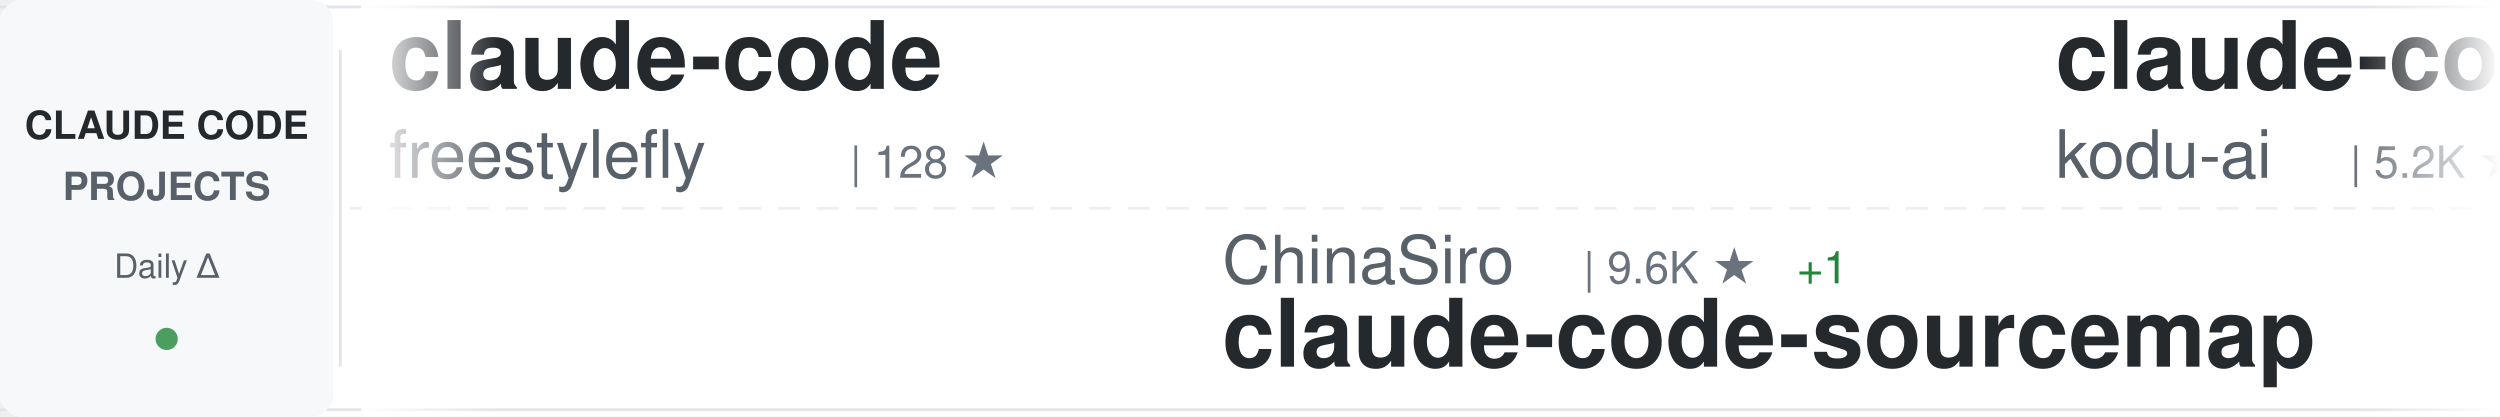
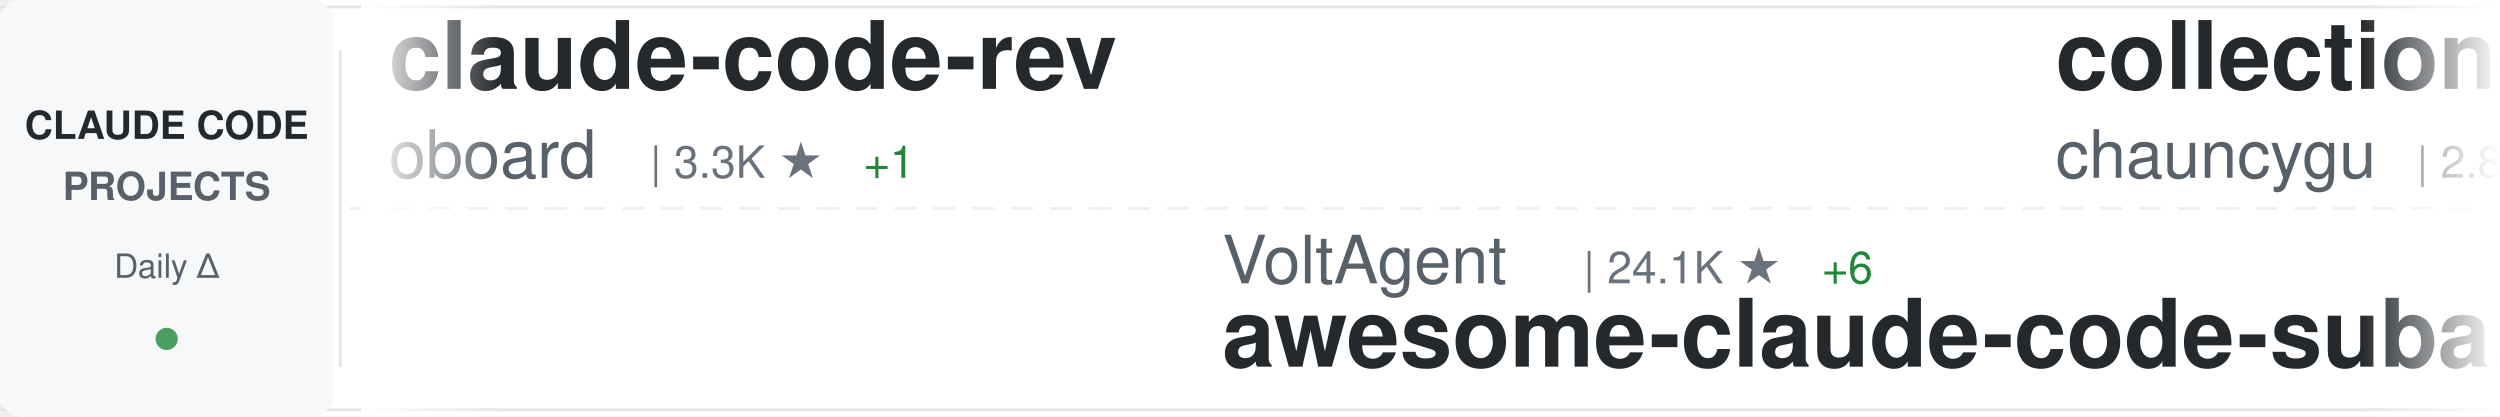
<svg xmlns="http://www.w3.org/2000/svg" width="900" height="150">
  <defs>
    <linearGradient id="awesomeLeftFade" x1="0%" y1="0%" x2="100%" y2="0%">
      <stop offset="0%" style="stop-color:#ffffff;stop-opacity:1" />
      <stop offset="100%" style="stop-color:#ffffff;stop-opacity:0" />
    </linearGradient>
    <linearGradient id="awesomeRightFade" x1="0%" y1="0%" x2="100%" y2="0%">
      <stop offset="0%" style="stop-color:#ffffff;stop-opacity:0" />
      <stop offset="100%" style="stop-color:#ffffff;stop-opacity:1" />
    </linearGradient>
  </defs>
  <rect width="900" height="150" fill="#ffffff" rx="8" />
  <rect x="0" y="2" width="900" height="1" fill="#e1e4e8" />
  <rect x="0" y="147" width="900" height="1" fill="#e1e4e8" />
  <line x1="0" y1="75" x2="900" y2="75" stroke="#e1e4e8" stroke-width="1" stroke-dasharray="8 6" opacity="0.6" />
  <rect x="0" y="0" width="120" height="150" fill="#f6f8fa" rx="8" />
  <text x="60" y="50" font-family="-apple-system, BlinkMacSystemFont, 'Segoe UI', Helvetica, Arial, sans-serif" font-size="14" font-weight="600" fill="#24292e" text-anchor="middle">CLAUDE CODE</text>
  <text x="60" y="72" font-family="-apple-system, BlinkMacSystemFont, 'Segoe UI', Helvetica, Arial, sans-serif" font-size="14" font-weight="600" fill="#586069" text-anchor="middle">PROJECTS</text>
  <text x="60" y="100" font-family="-apple-system, BlinkMacSystemFont, 'Segoe UI', Helvetica, Arial, sans-serif" font-size="12" font-weight="500" fill="#586069" text-anchor="middle">Daily Δ</text>
  <circle cx="60" cy="122" r="4" fill="#22863a" opacity="0.8" />
  <rect x="122" y="18" width="1" height="114" fill="#e1e4e8" />
  <clipPath id="awesomeTickerClip">
    <rect x="130" y="0" width="770" height="150" />
  </clipPath>
  <g clip-path="url(#awesomeTickerClip)">
    <g id="awesomeTickerItems">
      <animateTransform attributeName="transform" attributeType="XML" type="translate" from="0 0" to="-3000 0" dur="54s" repeatCount="indefinite" />
      <g transform="translate(0, 0)">
-         <text x="140" y="32" font-family="-apple-system, BlinkMacSystemFont, 'Segoe UI', Helvetica, Arial, sans-serif" font-size="34" font-weight="600" fill="#24292e">claude-code</text>
-         <text x="140" y="64" font-family="-apple-system, BlinkMacSystemFont, 'Segoe UI', Helvetica, Arial, sans-serif" font-size="24" font-weight="400" fill="#586069">freestylefly</text>
-         <text x="306" y="64" font-family="-apple-system, BlinkMacSystemFont, 'Segoe UI', Helvetica, Arial, sans-serif" font-size="16" font-weight="500" fill="#6a737d">| 128 ★</text>
+         <text x="140" y="32" font-family="-apple-system, BlinkMacSystemFont, 'Segoe UI', Helvetica, Arial, sans-serif" font-size="34" font-weight="600" fill="#24292e">claude-code-rev</text>
+         <text x="140" y="64" font-family="-apple-system, BlinkMacSystemFont, 'Segoe UI', Helvetica, Arial, sans-serif" font-size="24" font-weight="400" fill="#586069">oboard</text>
+         <text x="234" y="64" font-family="-apple-system, BlinkMacSystemFont, 'Segoe UI', Helvetica, Arial, sans-serif" font-size="16" font-weight="500" fill="#6a737d">| 3.3K ★</text>
+         <text x="311" y="64" font-family="-apple-system, BlinkMacSystemFont, 'Segoe UI', Helvetica, Arial, sans-serif" font-size="16" font-weight="500" fill="#22863a"> +1</text>
      </g>
      <g transform="translate(300, 0)">
-         <text x="140" y="102" font-family="-apple-system, BlinkMacSystemFont, 'Segoe UI', Helvetica, Arial, sans-serif" font-size="24" font-weight="400" fill="#586069">ChinaSiro</text>
-         <text x="270" y="102" font-family="-apple-system, BlinkMacSystemFont, 'Segoe UI', Helvetica, Arial, sans-serif" font-size="16" font-weight="500" fill="#6a737d">| 9.6K ★</text>
-         <text x="347" y="102" font-family="-apple-system, BlinkMacSystemFont, 'Segoe UI', Helvetica, Arial, sans-serif" font-size="16" font-weight="500" fill="#22863a"> +1</text>
-         <text x="140" y="132" font-family="-apple-system, BlinkMacSystemFont, 'Segoe UI', Helvetica, Arial, sans-serif" font-size="34" font-weight="600" fill="#24292e">claude-code-sourcemap</text>
+         <text x="140" y="102" font-family="-apple-system, BlinkMacSystemFont, 'Segoe UI', Helvetica, Arial, sans-serif" font-size="24" font-weight="400" fill="#586069">VoltAgent</text>
+         <text x="270" y="102" font-family="-apple-system, BlinkMacSystemFont, 'Segoe UI', Helvetica, Arial, sans-serif" font-size="16" font-weight="500" fill="#6a737d">| 24.1K ★</text>
+         <text x="356" y="102" font-family="-apple-system, BlinkMacSystemFont, 'Segoe UI', Helvetica, Arial, sans-serif" font-size="16" font-weight="500" fill="#22863a"> +6</text>
+         <text x="140" y="132" font-family="-apple-system, BlinkMacSystemFont, 'Segoe UI', Helvetica, Arial, sans-serif" font-size="34" font-weight="600" fill="#24292e">awesome-claude-code-suba...</text>
      </g>
      <g transform="translate(600, 0)">
-         <text x="140" y="32" font-family="-apple-system, BlinkMacSystemFont, 'Segoe UI', Helvetica, Arial, sans-serif" font-size="34" font-weight="600" fill="#24292e">claude-coder</text>
-         <text x="140" y="64" font-family="-apple-system, BlinkMacSystemFont, 'Segoe UI', Helvetica, Arial, sans-serif" font-size="24" font-weight="400" fill="#586069">kodu-ai</text>
-         <text x="246" y="64" font-family="-apple-system, BlinkMacSystemFont, 'Segoe UI', Helvetica, Arial, sans-serif" font-size="16" font-weight="500" fill="#6a737d">| 5.2K ★</text>
+         <text x="140" y="32" font-family="-apple-system, BlinkMacSystemFont, 'Segoe UI', Helvetica, Arial, sans-serif" font-size="34" font-weight="600" fill="#24292e">collection-claude-code-s...</text>
+         <text x="140" y="64" font-family="-apple-system, BlinkMacSystemFont, 'Segoe UI', Helvetica, Arial, sans-serif" font-size="24" font-weight="400" fill="#586069">chauncygu</text>
+         <text x="270" y="64" font-family="-apple-system, BlinkMacSystemFont, 'Segoe UI', Helvetica, Arial, sans-serif" font-size="16" font-weight="500" fill="#6a737d">| 2.8K ★</text>
+         <text x="347" y="64" font-family="-apple-system, BlinkMacSystemFont, 'Segoe UI', Helvetica, Arial, sans-serif" font-size="16" font-weight="500" fill="#22863a"> +1</text>
      </g>
      <g transform="translate(900, 0)">
-         <text x="140" y="102" font-family="-apple-system, BlinkMacSystemFont, 'Segoe UI', Helvetica, Arial, sans-serif" font-size="24" font-weight="400" fill="#586069">frankbria</text>
-         <text x="270" y="102" font-family="-apple-system, BlinkMacSystemFont, 'Segoe UI', Helvetica, Arial, sans-serif" font-size="16" font-weight="500" fill="#6a737d">| 9.6K ★</text>
-         <text x="140" y="132" font-family="-apple-system, BlinkMacSystemFont, 'Segoe UI', Helvetica, Arial, sans-serif" font-size="34" font-weight="600" fill="#24292e">ralph-claude-code</text>
+         <text x="140" y="102" font-family="-apple-system, BlinkMacSystemFont, 'Segoe UI', Helvetica, Arial, sans-serif" font-size="24" font-weight="400" fill="#586069">diet103</text>
+         <text x="246" y="102" font-family="-apple-system, BlinkMacSystemFont, 'Segoe UI', Helvetica, Arial, sans-serif" font-size="16" font-weight="500" fill="#6a737d">| 10.0K ★</text>
+         <text x="332" y="102" font-family="-apple-system, BlinkMacSystemFont, 'Segoe UI', Helvetica, Arial, sans-serif" font-size="16" font-weight="500" fill="#cb2431"> -2</text>
+         <text x="140" y="132" font-family="-apple-system, BlinkMacSystemFont, 'Segoe UI', Helvetica, Arial, sans-serif" font-size="34" font-weight="600" fill="#24292e">claude-code-infrastructu...</text>
      </g>
      <g transform="translate(1200, 0)">
-         <text x="140" y="32" font-family="-apple-system, BlinkMacSystemFont, 'Segoe UI', Helvetica, Arial, sans-serif" font-size="34" font-weight="600" fill="#24292e">claude_code_src</text>
-         <text x="140" y="64" font-family="-apple-system, BlinkMacSystemFont, 'Segoe UI', Helvetica, Arial, sans-serif" font-size="24" font-weight="400" fill="#586069">ponponon</text>
-         <text x="258" y="64" font-family="-apple-system, BlinkMacSystemFont, 'Segoe UI', Helvetica, Arial, sans-serif" font-size="16" font-weight="500" fill="#6a737d">| 2.3K ★</text>
+         <text x="140" y="32" font-family="-apple-system, BlinkMacSystemFont, 'Segoe UI', Helvetica, Arial, sans-serif" font-size="34" font-weight="600" fill="#24292e">claude-code-best-practic...</text>
+         <text x="140" y="64" font-family="-apple-system, BlinkMacSystemFont, 'Segoe UI', Helvetica, Arial, sans-serif" font-size="24" font-weight="400" fill="#586069">shanraisshan</text>
+         <text x="306" y="64" font-family="-apple-system, BlinkMacSystemFont, 'Segoe UI', Helvetica, Arial, sans-serif" font-size="16" font-weight="500" fill="#6a737d">| 64.1K ★</text>
+         <text x="392" y="64" font-family="-apple-system, BlinkMacSystemFont, 'Segoe UI', Helvetica, Arial, sans-serif" font-size="16" font-weight="500" fill="#22863a"> +13</text>
      </g>
      <g transform="translate(1500, 0)">
-         <text x="140" y="102" font-family="-apple-system, BlinkMacSystemFont, 'Segoe UI', Helvetica, Arial, sans-serif" font-size="24" font-weight="400" fill="#586069">VILA-Lab</text>
-         <text x="258" y="102" font-family="-apple-system, BlinkMacSystemFont, 'Segoe UI', Helvetica, Arial, sans-serif" font-size="16" font-weight="500" fill="#6a737d">| 2.0K ★</text>
-         <text x="140" y="132" font-family="-apple-system, BlinkMacSystemFont, 'Segoe UI', Helvetica, Arial, sans-serif" font-size="34" font-weight="600" fill="#24292e">Dive-into-Claude-Code</text>
+         <text x="140" y="102" font-family="-apple-system, BlinkMacSystemFont, 'Segoe UI', Helvetica, Arial, sans-serif" font-size="24" font-weight="400" fill="#586069">lorryjovens-hub</text>
+         <text x="342" y="102" font-family="-apple-system, BlinkMacSystemFont, 'Segoe UI', Helvetica, Arial, sans-serif" font-size="16" font-weight="500" fill="#6a737d">| 1.7K ★</text>
+         <text x="140" y="132" font-family="-apple-system, BlinkMacSystemFont, 'Segoe UI', Helvetica, Arial, sans-serif" font-size="34" font-weight="600" fill="#24292e">claude-code-rust</text>
      </g>
      <g transform="translate(1800, 0)">
-         <text x="140" y="32" font-family="-apple-system, BlinkMacSystemFont, 'Segoe UI', Helvetica, Arial, sans-serif" font-size="34" font-weight="600" fill="#24292e">Claude-code</text>
-         <text x="140" y="64" font-family="-apple-system, BlinkMacSystemFont, 'Segoe UI', Helvetica, Arial, sans-serif" font-size="24" font-weight="400" fill="#586069">zstmfhy</text>
-         <text x="246" y="64" font-family="-apple-system, BlinkMacSystemFont, 'Segoe UI', Helvetica, Arial, sans-serif" font-size="16" font-weight="500" fill="#6a737d">| 190 ★</text>
+         <text x="140" y="32" font-family="-apple-system, BlinkMacSystemFont, 'Segoe UI', Helvetica, Arial, sans-serif" font-size="34" font-weight="600" fill="#24292e">Open-ClaudeCode</text>
+         <text x="140" y="64" font-family="-apple-system, BlinkMacSystemFont, 'Segoe UI', Helvetica, Arial, sans-serif" font-size="24" font-weight="400" fill="#586069">LING71671</text>
+         <text x="270" y="64" font-family="-apple-system, BlinkMacSystemFont, 'Segoe UI', Helvetica, Arial, sans-serif" font-size="16" font-weight="500" fill="#6a737d">| 932 ★</text>
      </g>
      <g transform="translate(2100, 0)">
-         <text x="140" y="102" font-family="-apple-system, BlinkMacSystemFont, 'Segoe UI', Helvetica, Arial, sans-serif" font-size="24" font-weight="400" fill="#586069">LING71671</text>
-         <text x="270" y="102" font-family="-apple-system, BlinkMacSystemFont, 'Segoe UI', Helvetica, Arial, sans-serif" font-size="16" font-weight="500" fill="#6a737d">| 932 ★</text>
-         <text x="140" y="132" font-family="-apple-system, BlinkMacSystemFont, 'Segoe UI', Helvetica, Arial, sans-serif" font-size="34" font-weight="600" fill="#24292e">Open-ClaudeCode</text>
+         <text x="140" y="102" font-family="-apple-system, BlinkMacSystemFont, 'Segoe UI', Helvetica, Arial, sans-serif" font-size="24" font-weight="400" fill="#586069">anthropics</text>
+         <text x="282" y="102" font-family="-apple-system, BlinkMacSystemFont, 'Segoe UI', Helvetica, Arial, sans-serif" font-size="16" font-weight="500" fill="#6a737d">| 939 ★</text>
+         <text x="140" y="132" font-family="-apple-system, BlinkMacSystemFont, 'Segoe UI', Helvetica, Arial, sans-serif" font-size="34" font-weight="600" fill="#24292e">claude-code-base-action</text>
      </g>
      <g transform="translate(2400, 0)">
-         <text x="140" y="32" font-family="-apple-system, BlinkMacSystemFont, 'Segoe UI', Helvetica, Arial, sans-serif" font-size="34" font-weight="600" fill="#24292e">claude-code-harness</text>
-         <text x="140" y="64" font-family="-apple-system, BlinkMacSystemFont, 'Segoe UI', Helvetica, Arial, sans-serif" font-size="24" font-weight="400" fill="#586069">Chachamaru127</text>
-         <text x="318" y="64" font-family="-apple-system, BlinkMacSystemFont, 'Segoe UI', Helvetica, Arial, sans-serif" font-size="16" font-weight="500" fill="#6a737d">| 3.0K ★</text>
+         <text x="140" y="32" font-family="-apple-system, BlinkMacSystemFont, 'Segoe UI', Helvetica, Arial, sans-serif" font-size="34" font-weight="600" fill="#24292e">claude-code-tips</text>
+         <text x="140" y="64" font-family="-apple-system, BlinkMacSystemFont, 'Segoe UI', Helvetica, Arial, sans-serif" font-size="24" font-weight="400" fill="#586069">ykdojo</text>
+         <text x="234" y="64" font-family="-apple-system, BlinkMacSystemFont, 'Segoe UI', Helvetica, Arial, sans-serif" font-size="16" font-weight="500" fill="#6a737d">| 9.6K ★</text>
+         <text x="311" y="64" font-family="-apple-system, BlinkMacSystemFont, 'Segoe UI', Helvetica, Arial, sans-serif" font-size="16" font-weight="500" fill="#22863a"> +3</text>
      </g>
      <g transform="translate(2700, 0)">
-         <text x="140" y="102" font-family="-apple-system, BlinkMacSystemFont, 'Segoe UI', Helvetica, Arial, sans-serif" font-size="24" font-weight="400" fill="#586069">isboyjc</text>
-         <text x="246" y="102" font-family="-apple-system, BlinkMacSystemFont, 'Segoe UI', Helvetica, Arial, sans-serif" font-size="16" font-weight="500" fill="#6a737d">| 161 ★</text>
-         <text x="140" y="132" font-family="-apple-system, BlinkMacSystemFont, 'Segoe UI', Helvetica, Arial, sans-serif" font-size="34" font-weight="600" fill="#24292e">claude-code</text>
+         <text x="140" y="102" font-family="-apple-system, BlinkMacSystemFont, 'Segoe UI', Helvetica, Arial, sans-serif" font-size="24" font-weight="400" fill="#586069">centminmod</text>
+         <text x="282" y="102" font-family="-apple-system, BlinkMacSystemFont, 'Segoe UI', Helvetica, Arial, sans-serif" font-size="16" font-weight="500" fill="#6a737d">| 2.5K ★</text>
+         <text x="140" y="132" font-family="-apple-system, BlinkMacSystemFont, 'Segoe UI', Helvetica, Arial, sans-serif" font-size="34" font-weight="600" fill="#24292e">my-claude-code-setup</text>
      </g>
      <g transform="translate(3000, 0)">
-         <text x="140" y="32" font-family="-apple-system, BlinkMacSystemFont, 'Segoe UI', Helvetica, Arial, sans-serif" font-size="34" font-weight="600" fill="#24292e">claude-code</text>
-         <text x="140" y="64" font-family="-apple-system, BlinkMacSystemFont, 'Segoe UI', Helvetica, Arial, sans-serif" font-size="24" font-weight="400" fill="#586069">freestylefly</text>
-         <text x="306" y="64" font-family="-apple-system, BlinkMacSystemFont, 'Segoe UI', Helvetica, Arial, sans-serif" font-size="16" font-weight="500" fill="#6a737d">| 128 ★</text>
+         <text x="140" y="32" font-family="-apple-system, BlinkMacSystemFont, 'Segoe UI', Helvetica, Arial, sans-serif" font-size="34" font-weight="600" fill="#24292e">claude-code-rev</text>
+         <text x="140" y="64" font-family="-apple-system, BlinkMacSystemFont, 'Segoe UI', Helvetica, Arial, sans-serif" font-size="24" font-weight="400" fill="#586069">oboard</text>
+         <text x="234" y="64" font-family="-apple-system, BlinkMacSystemFont, 'Segoe UI', Helvetica, Arial, sans-serif" font-size="16" font-weight="500" fill="#6a737d">| 3.3K ★</text>
+         <text x="311" y="64" font-family="-apple-system, BlinkMacSystemFont, 'Segoe UI', Helvetica, Arial, sans-serif" font-size="16" font-weight="500" fill="#22863a"> +1</text>
      </g>
      <g transform="translate(3300, 0)">
-         <text x="140" y="102" font-family="-apple-system, BlinkMacSystemFont, 'Segoe UI', Helvetica, Arial, sans-serif" font-size="24" font-weight="400" fill="#586069">ChinaSiro</text>
-         <text x="270" y="102" font-family="-apple-system, BlinkMacSystemFont, 'Segoe UI', Helvetica, Arial, sans-serif" font-size="16" font-weight="500" fill="#6a737d">| 9.6K ★</text>
-         <text x="347" y="102" font-family="-apple-system, BlinkMacSystemFont, 'Segoe UI', Helvetica, Arial, sans-serif" font-size="16" font-weight="500" fill="#22863a"> +1</text>
-         <text x="140" y="132" font-family="-apple-system, BlinkMacSystemFont, 'Segoe UI', Helvetica, Arial, sans-serif" font-size="34" font-weight="600" fill="#24292e">claude-code-sourcemap</text>
+         <text x="140" y="102" font-family="-apple-system, BlinkMacSystemFont, 'Segoe UI', Helvetica, Arial, sans-serif" font-size="24" font-weight="400" fill="#586069">VoltAgent</text>
+         <text x="270" y="102" font-family="-apple-system, BlinkMacSystemFont, 'Segoe UI', Helvetica, Arial, sans-serif" font-size="16" font-weight="500" fill="#6a737d">| 24.1K ★</text>
+         <text x="356" y="102" font-family="-apple-system, BlinkMacSystemFont, 'Segoe UI', Helvetica, Arial, sans-serif" font-size="16" font-weight="500" fill="#22863a"> +6</text>
+         <text x="140" y="132" font-family="-apple-system, BlinkMacSystemFont, 'Segoe UI', Helvetica, Arial, sans-serif" font-size="34" font-weight="600" fill="#24292e">awesome-claude-code-suba...</text>
      </g>
      <g transform="translate(3600, 0)">
-         <text x="140" y="32" font-family="-apple-system, BlinkMacSystemFont, 'Segoe UI', Helvetica, Arial, sans-serif" font-size="34" font-weight="600" fill="#24292e">claude-coder</text>
-         <text x="140" y="64" font-family="-apple-system, BlinkMacSystemFont, 'Segoe UI', Helvetica, Arial, sans-serif" font-size="24" font-weight="400" fill="#586069">kodu-ai</text>
-         <text x="246" y="64" font-family="-apple-system, BlinkMacSystemFont, 'Segoe UI', Helvetica, Arial, sans-serif" font-size="16" font-weight="500" fill="#6a737d">| 5.2K ★</text>
+         <text x="140" y="32" font-family="-apple-system, BlinkMacSystemFont, 'Segoe UI', Helvetica, Arial, sans-serif" font-size="34" font-weight="600" fill="#24292e">collection-claude-code-s...</text>
+         <text x="140" y="64" font-family="-apple-system, BlinkMacSystemFont, 'Segoe UI', Helvetica, Arial, sans-serif" font-size="24" font-weight="400" fill="#586069">chauncygu</text>
+         <text x="270" y="64" font-family="-apple-system, BlinkMacSystemFont, 'Segoe UI', Helvetica, Arial, sans-serif" font-size="16" font-weight="500" fill="#6a737d">| 2.8K ★</text>
+         <text x="347" y="64" font-family="-apple-system, BlinkMacSystemFont, 'Segoe UI', Helvetica, Arial, sans-serif" font-size="16" font-weight="500" fill="#22863a"> +1</text>
      </g>
      <g transform="translate(3900, 0)">
-         <text x="140" y="102" font-family="-apple-system, BlinkMacSystemFont, 'Segoe UI', Helvetica, Arial, sans-serif" font-size="24" font-weight="400" fill="#586069">frankbria</text>
-         <text x="270" y="102" font-family="-apple-system, BlinkMacSystemFont, 'Segoe UI', Helvetica, Arial, sans-serif" font-size="16" font-weight="500" fill="#6a737d">| 9.6K ★</text>
-         <text x="140" y="132" font-family="-apple-system, BlinkMacSystemFont, 'Segoe UI', Helvetica, Arial, sans-serif" font-size="34" font-weight="600" fill="#24292e">ralph-claude-code</text>
+         <text x="140" y="102" font-family="-apple-system, BlinkMacSystemFont, 'Segoe UI', Helvetica, Arial, sans-serif" font-size="24" font-weight="400" fill="#586069">diet103</text>
+         <text x="246" y="102" font-family="-apple-system, BlinkMacSystemFont, 'Segoe UI', Helvetica, Arial, sans-serif" font-size="16" font-weight="500" fill="#6a737d">| 10.0K ★</text>
+         <text x="332" y="102" font-family="-apple-system, BlinkMacSystemFont, 'Segoe UI', Helvetica, Arial, sans-serif" font-size="16" font-weight="500" fill="#cb2431"> -2</text>
+         <text x="140" y="132" font-family="-apple-system, BlinkMacSystemFont, 'Segoe UI', Helvetica, Arial, sans-serif" font-size="34" font-weight="600" fill="#24292e">claude-code-infrastructu...</text>
      </g>
    </g>
  </g>
  <rect x="130" y="0" width="50" height="150" fill="url(#awesomeLeftFade)" />
  <rect x="850" y="0" width="50" height="150" fill="url(#awesomeRightFade)" />
</svg>
